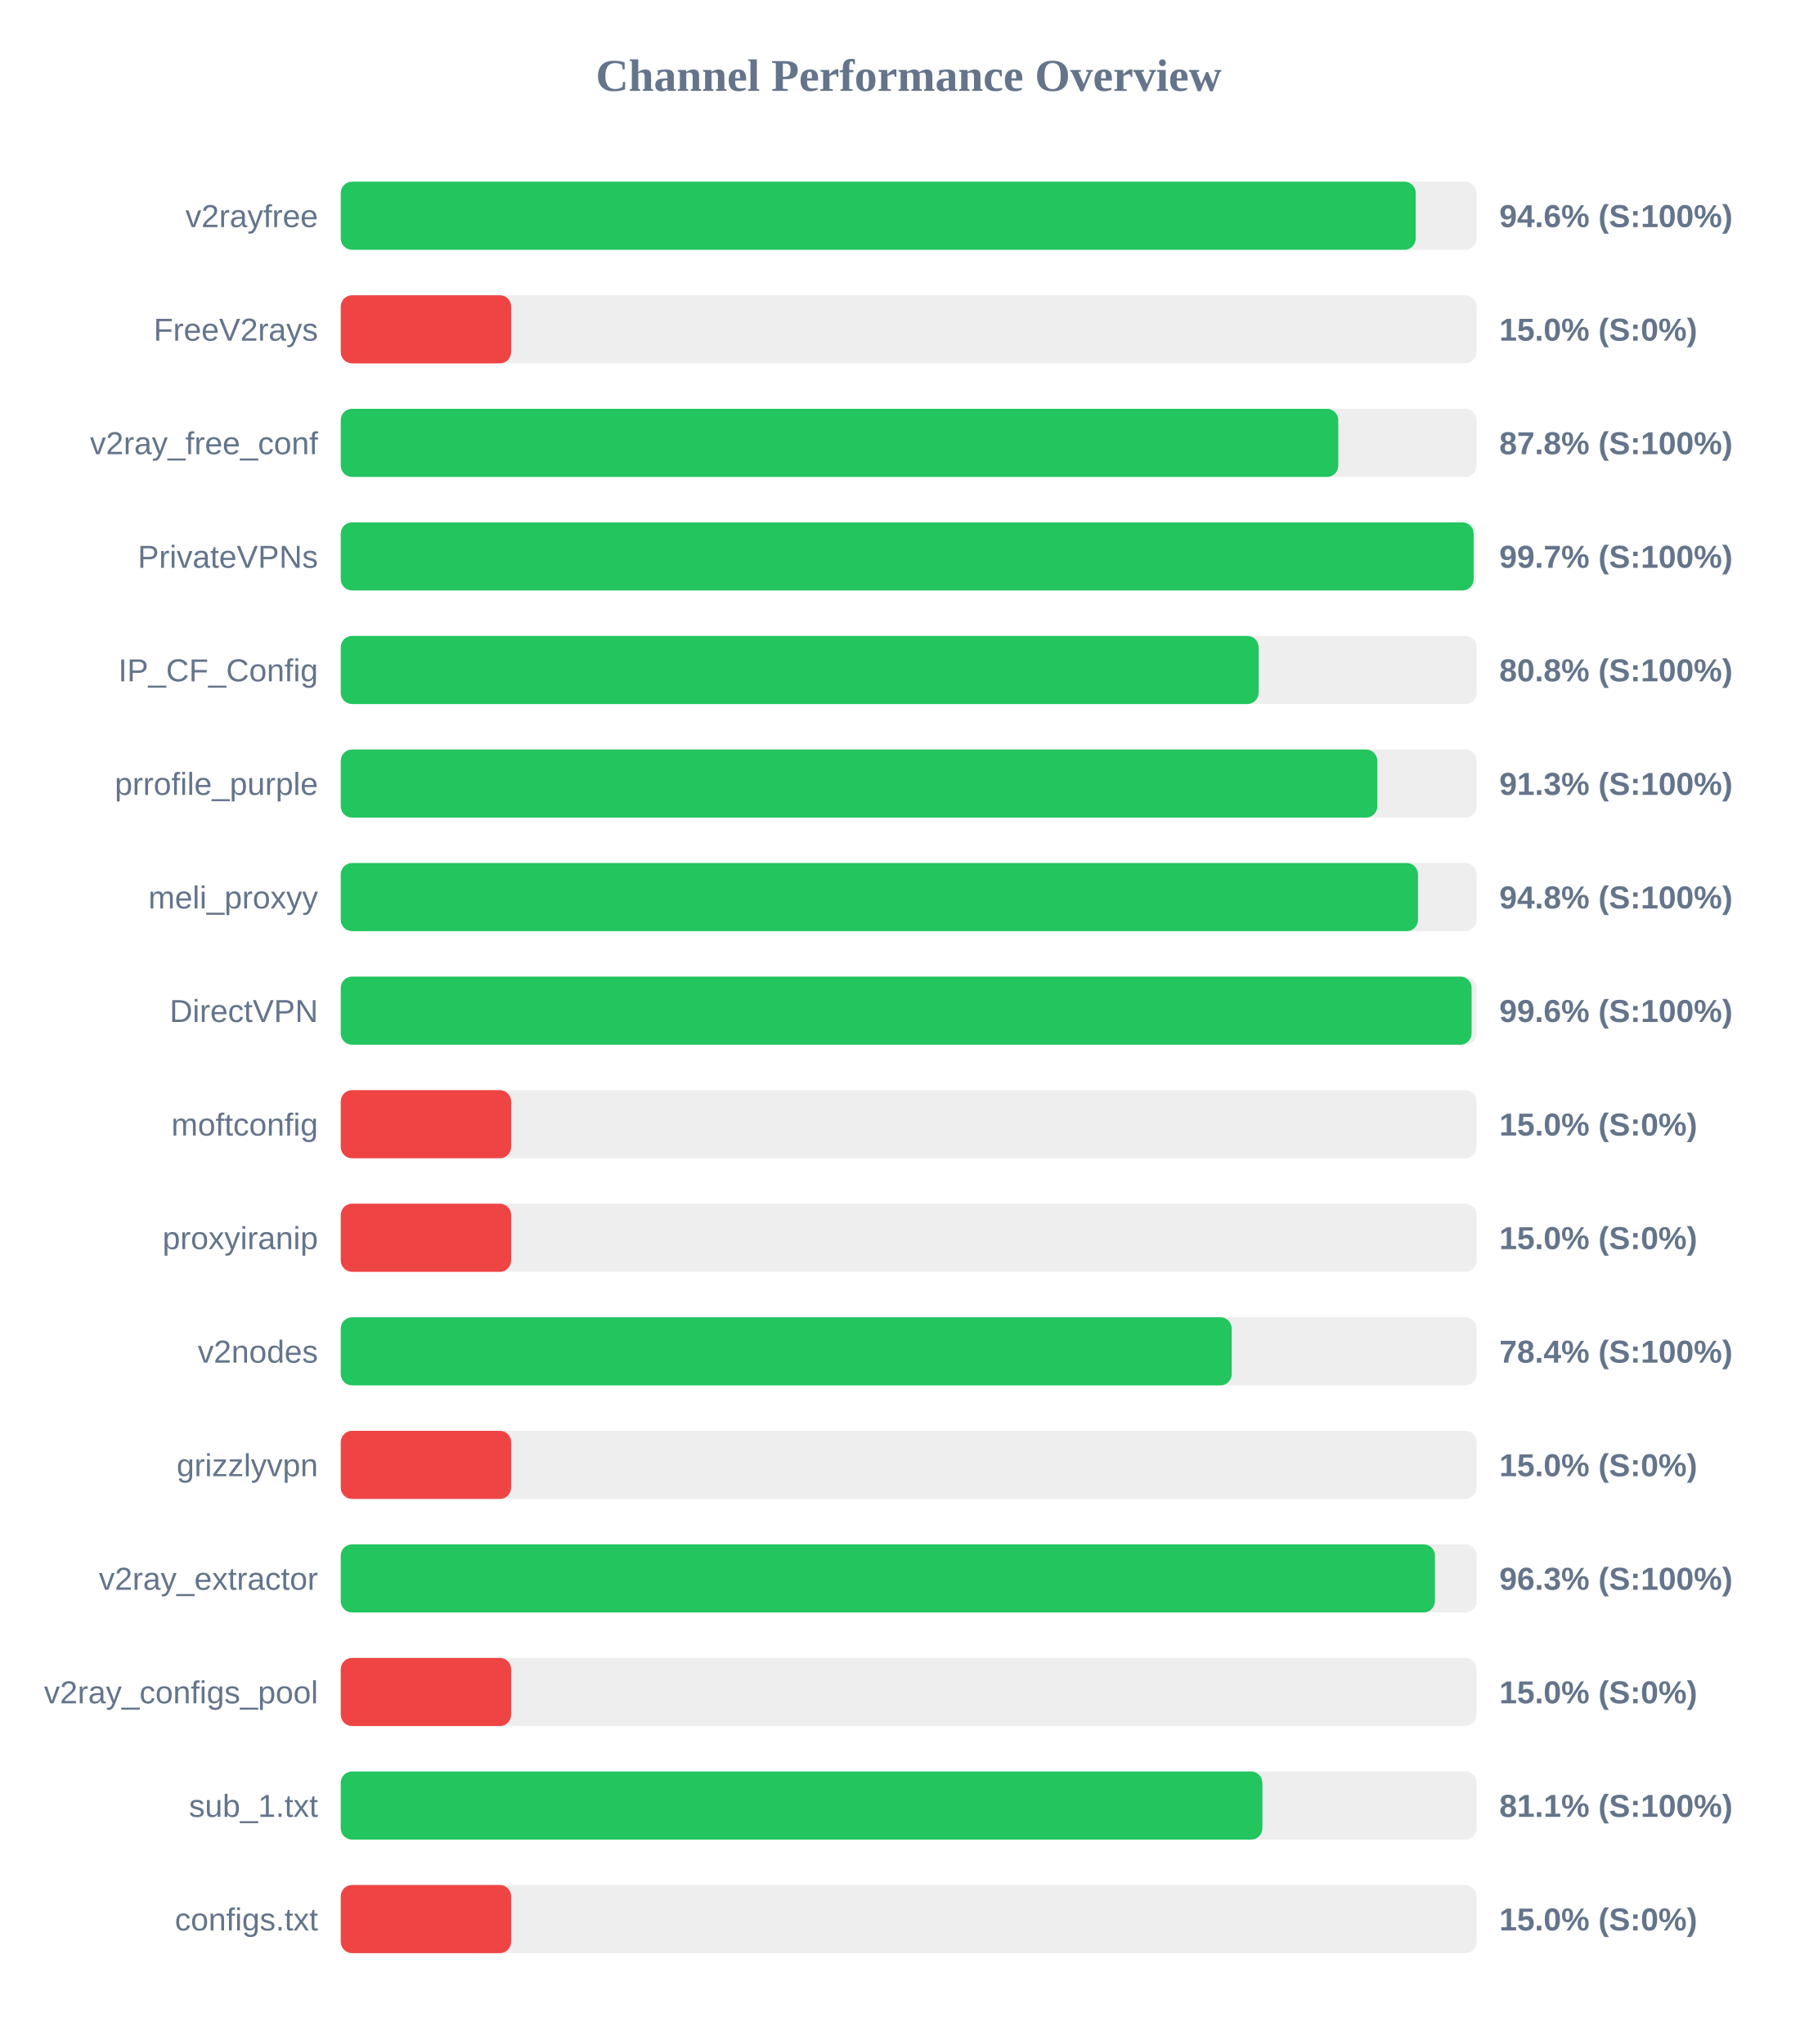
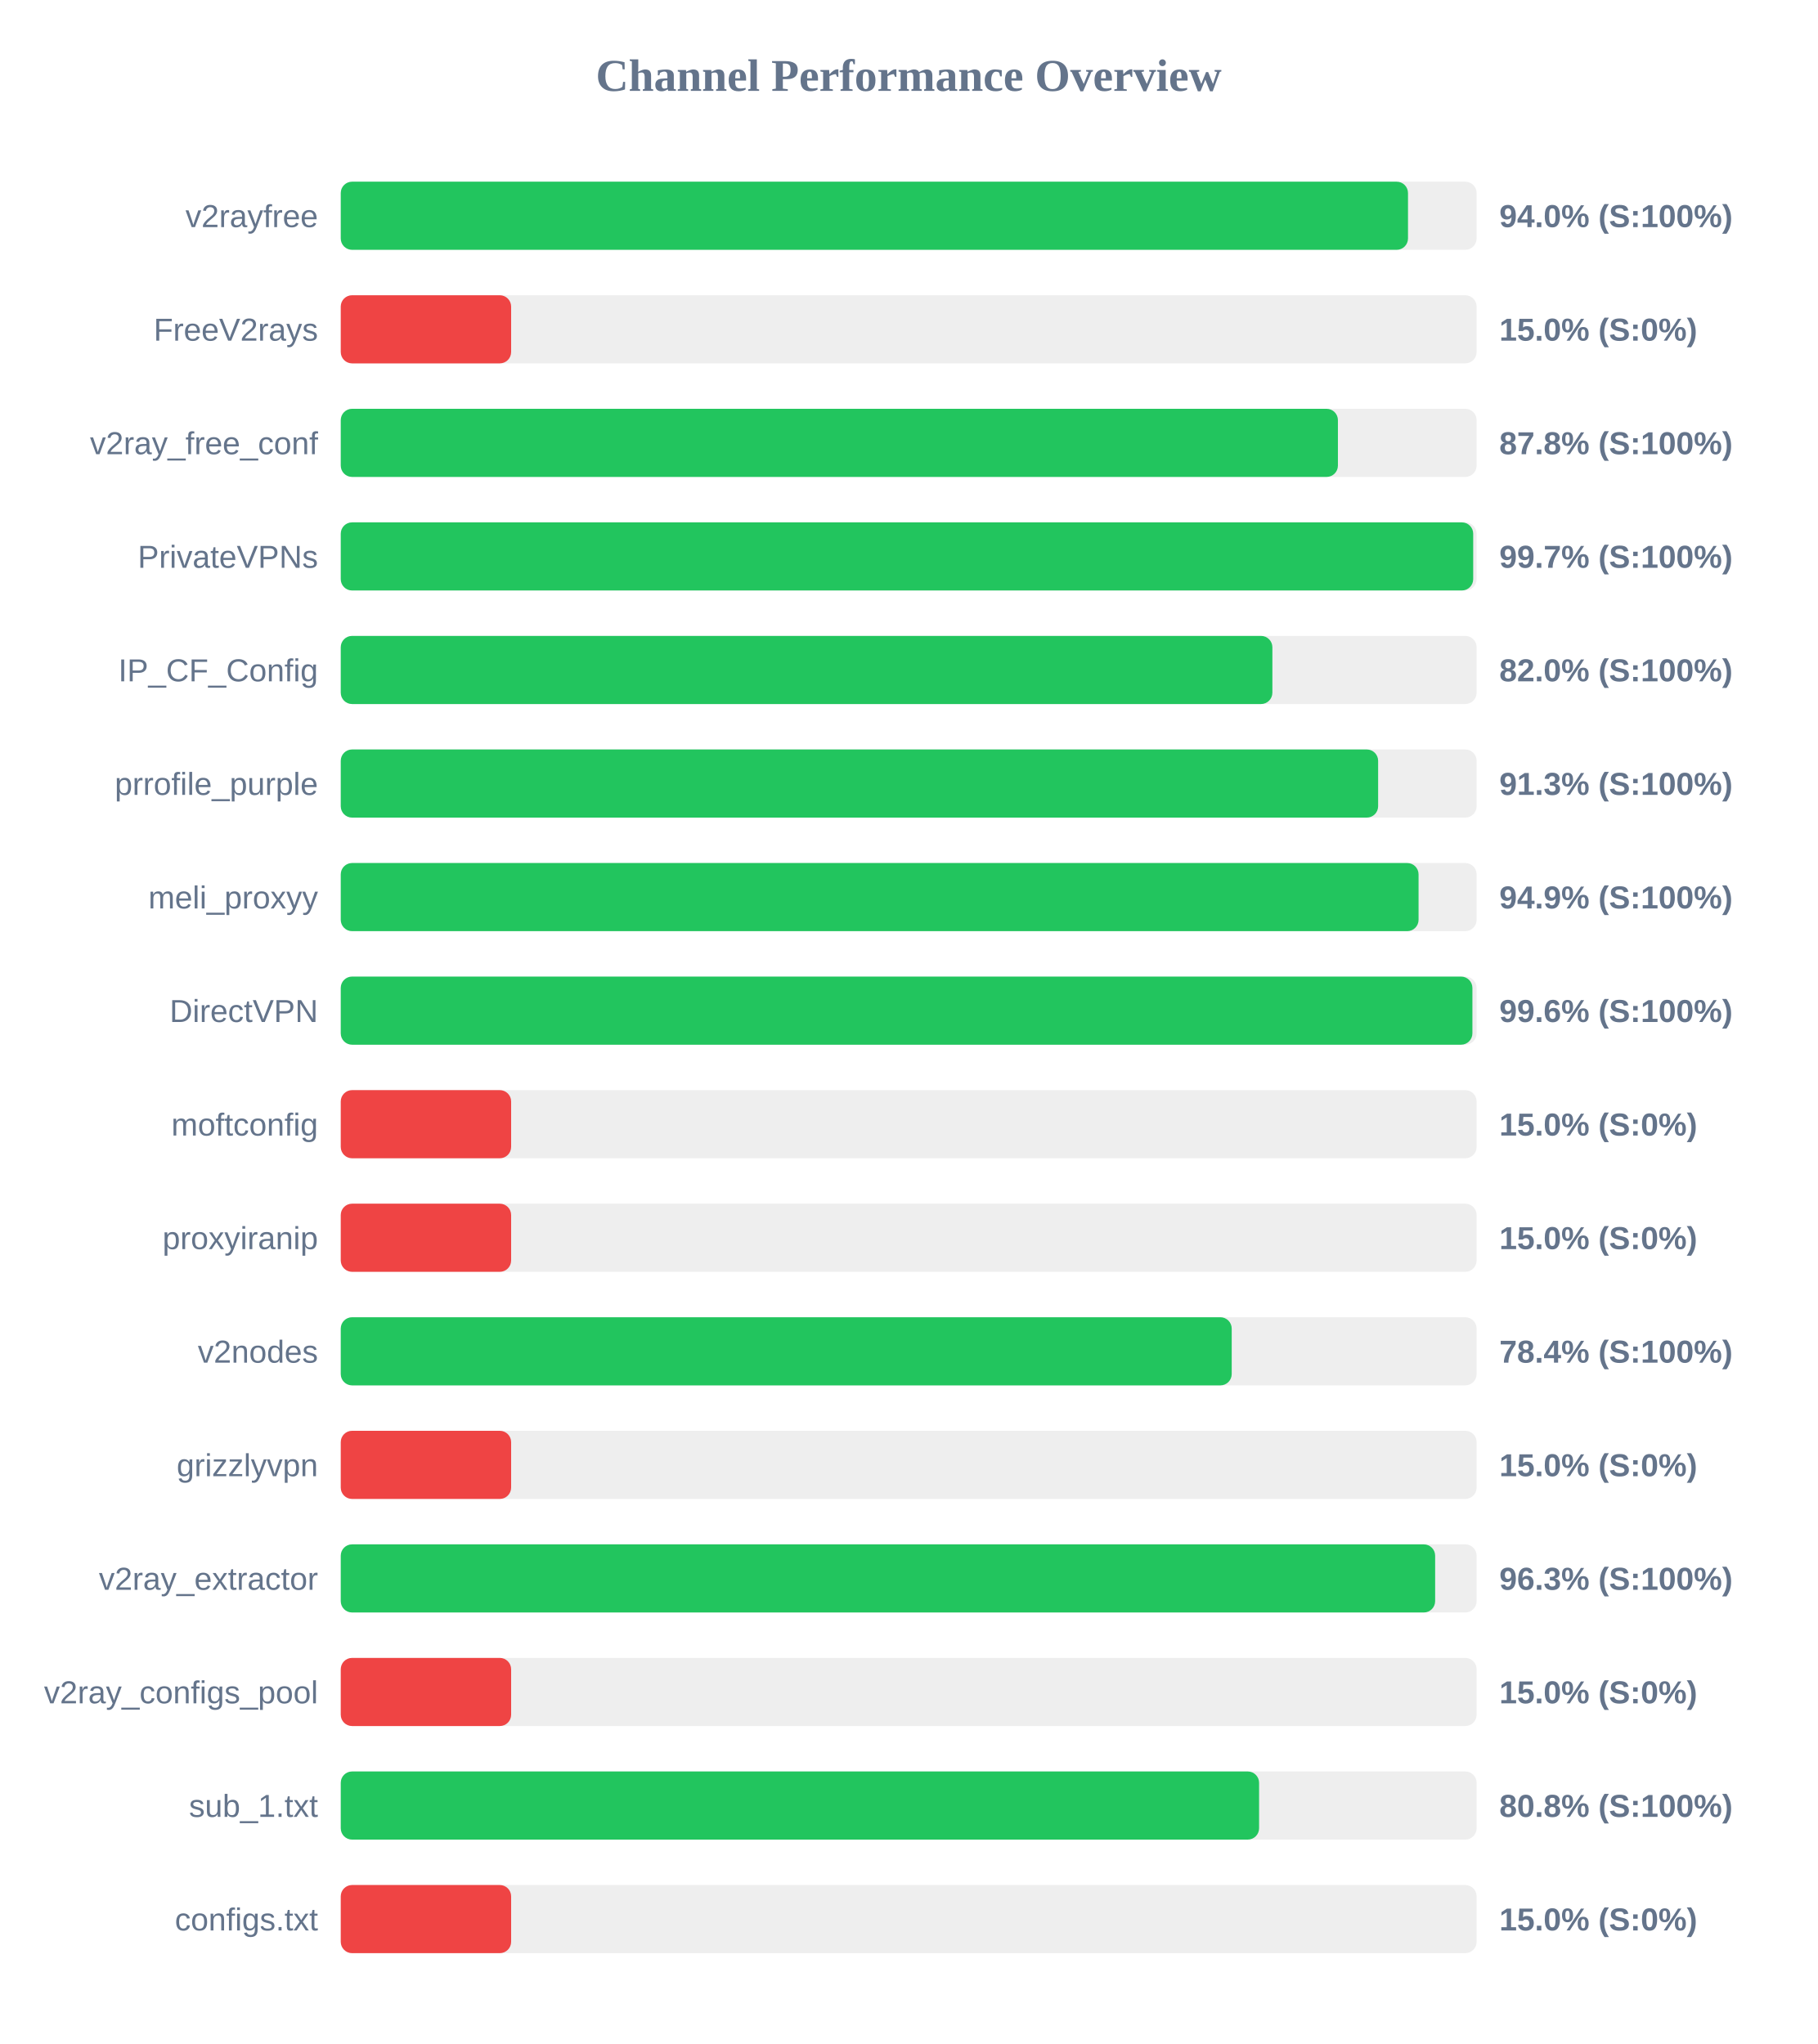
<svg xmlns="http://www.w3.org/2000/svg" width="800" height="900" version="1.1">
  <style>
        .row { font: 14px Arial; fill: #64748b; }
        .score { font: bold 14px Arial; fill: #64748b; }
    </style>
  <text x="400" y="40" text-anchor="middle" font-size="20px" font-weight="bold" fill="#64748b">Channel Performance Overview</text>
  <rect x="150" y="80" width="500" height="30" fill="#eee" rx="5" />
-   <rect x="150" y="80" width="473.2" height="30" fill="#22c55e" rx="5" />
+   <rect x="150" y="80" width="469.8" height="30" fill="#22c55e" rx="5" />
  <text x="140" y="100" text-anchor="end" class="row">v2rayfree</text>
-   <text x="660" y="100" text-anchor="start" class="score">94.6% (S:100%)</text>
+   <text x="660" y="100" text-anchor="start" class="score">94.0% (S:100%)</text>
  <rect x="150" y="130" width="500" height="30" fill="#eee" rx="5" />
  <rect x="150" y="130" width="75.0" height="30" fill="#ef4444" rx="5" />
  <text x="140" y="150" text-anchor="end" class="row">FreeV2rays</text>
  <text x="660" y="150" text-anchor="start" class="score">15.0% (S:0%)</text>
  <rect x="150" y="180" width="500" height="30" fill="#eee" rx="5" />
-   <rect x="150" y="180" width="439.1" height="30" fill="#22c55e" rx="5" />
+   <rect x="150" y="180" width="438.95" height="30" fill="#22c55e" rx="5" />
  <text x="140" y="200" text-anchor="end" class="row">v2ray_free_conf</text>
  <text x="660" y="200" text-anchor="start" class="score">87.8% (S:100%)</text>
  <rect x="150" y="230" width="500" height="30" fill="#eee" rx="5" />
-   <rect x="150" y="230" width="498.7" height="30" fill="#22c55e" rx="5" />
+   <rect x="150" y="230" width="498.5" height="30" fill="#22c55e" rx="5" />
  <text x="140" y="250" text-anchor="end" class="row">PrivateVPNs</text>
  <text x="660" y="250" text-anchor="start" class="score">99.7% (S:100%)</text>
  <rect x="150" y="280" width="500" height="30" fill="#eee" rx="5" />
-   <rect x="150" y="280" width="404.05" height="30" fill="#22c55e" rx="5" />
+   <rect x="150" y="280" width="410.1" height="30" fill="#22c55e" rx="5" />
  <text x="140" y="300" text-anchor="end" class="row">IP_CF_Config</text>
-   <text x="660" y="300" text-anchor="start" class="score">80.8% (S:100%)</text>
+   <text x="660" y="300" text-anchor="start" class="score">82.0% (S:100%)</text>
  <rect x="150" y="330" width="500" height="30" fill="#eee" rx="5" />
-   <rect x="150" y="330" width="456.3" height="30" fill="#22c55e" rx="5" />
+   <rect x="150" y="330" width="456.65" height="30" fill="#22c55e" rx="5" />
  <text x="140" y="350" text-anchor="end" class="row">prrofile_purple</text>
  <text x="660" y="350" text-anchor="start" class="score">91.3% (S:100%)</text>
  <rect x="150" y="380" width="500" height="30" fill="#eee" rx="5" />
-   <rect x="150" y="380" width="474.2" height="30" fill="#22c55e" rx="5" />
+   <rect x="150" y="380" width="474.45" height="30" fill="#22c55e" rx="5" />
  <text x="140" y="400" text-anchor="end" class="row">meli_proxyy</text>
-   <text x="660" y="400" text-anchor="start" class="score">94.8% (S:100%)</text>
+   <text x="660" y="400" text-anchor="start" class="score">94.9% (S:100%)</text>
  <rect x="150" y="430" width="500" height="30" fill="#eee" rx="5" />
-   <rect x="150" y="430" width="497.8" height="30" fill="#22c55e" rx="5" />
+   <rect x="150" y="430" width="498.15" height="30" fill="#22c55e" rx="5" />
  <text x="140" y="450" text-anchor="end" class="row">DirectVPN</text>
  <text x="660" y="450" text-anchor="start" class="score">99.6% (S:100%)</text>
  <rect x="150" y="480" width="500" height="30" fill="#eee" rx="5" />
  <rect x="150" y="480" width="75.0" height="30" fill="#ef4444" rx="5" />
  <text x="140" y="500" text-anchor="end" class="row">moftconfig</text>
  <text x="660" y="500" text-anchor="start" class="score">15.0% (S:0%)</text>
  <rect x="150" y="530" width="500" height="30" fill="#eee" rx="5" />
  <rect x="150" y="530" width="75.0" height="30" fill="#ef4444" rx="5" />
  <text x="140" y="550" text-anchor="end" class="row">proxyiranip</text>
  <text x="660" y="550" text-anchor="start" class="score">15.0% (S:0%)</text>
  <rect x="150" y="580" width="500" height="30" fill="#eee" rx="5" />
  <rect x="150" y="580" width="392.2" height="30" fill="#22c55e" rx="5" />
  <text x="140" y="600" text-anchor="end" class="row">v2nodes</text>
  <text x="660" y="600" text-anchor="start" class="score">78.4% (S:100%)</text>
  <rect x="150" y="630" width="500" height="30" fill="#eee" rx="5" />
  <rect x="150" y="630" width="75.0" height="30" fill="#ef4444" rx="5" />
  <text x="140" y="650" text-anchor="end" class="row">grizzlyvpn</text>
  <text x="660" y="650" text-anchor="start" class="score">15.0% (S:0%)</text>
  <rect x="150" y="680" width="500" height="30" fill="#eee" rx="5" />
-   <rect x="150" y="680" width="481.65" height="30" fill="#22c55e" rx="5" />
+   <rect x="150" y="680" width="481.75" height="30" fill="#22c55e" rx="5" />
  <text x="140" y="700" text-anchor="end" class="row">v2ray_extractor</text>
  <text x="660" y="700" text-anchor="start" class="score">96.3% (S:100%)</text>
  <rect x="150" y="730" width="500" height="30" fill="#eee" rx="5" />
  <rect x="150" y="730" width="75.0" height="30" fill="#ef4444" rx="5" />
  <text x="140" y="750" text-anchor="end" class="row">v2ray_configs_pool</text>
  <text x="660" y="750" text-anchor="start" class="score">15.0% (S:0%)</text>
  <rect x="150" y="780" width="500" height="30" fill="#eee" rx="5" />
-   <rect x="150" y="780" width="405.7" height="30" fill="#22c55e" rx="5" />
+   <rect x="150" y="780" width="404.25" height="30" fill="#22c55e" rx="5" />
  <text x="140" y="800" text-anchor="end" class="row">sub_1.txt</text>
-   <text x="660" y="800" text-anchor="start" class="score">81.1% (S:100%)</text>
+   <text x="660" y="800" text-anchor="start" class="score">80.8% (S:100%)</text>
  <rect x="150" y="830" width="500" height="30" fill="#eee" rx="5" />
  <rect x="150" y="830" width="75.0" height="30" fill="#ef4444" rx="5" />
  <text x="140" y="850" text-anchor="end" class="row">configs.txt</text>
  <text x="660" y="850" text-anchor="start" class="score">15.0% (S:0%)</text>
</svg>
